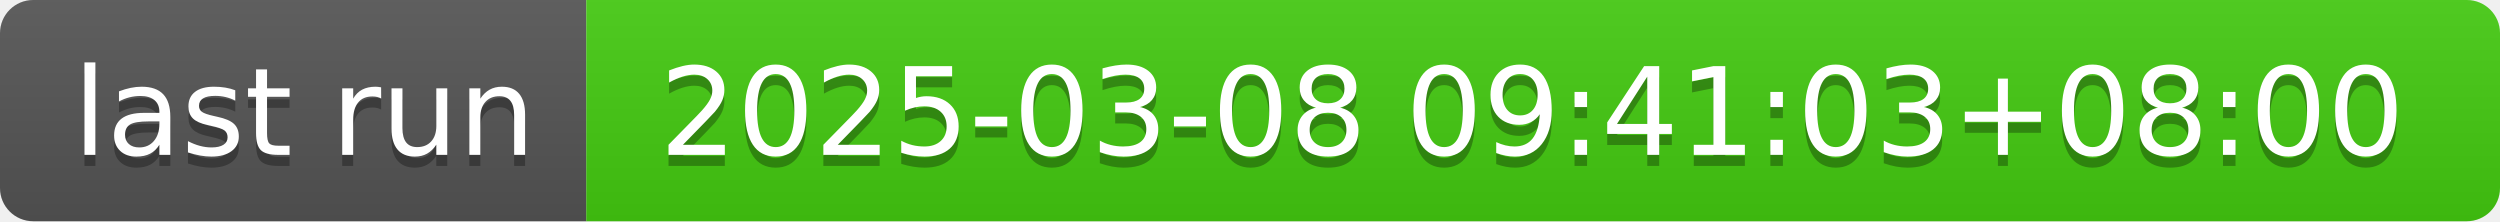
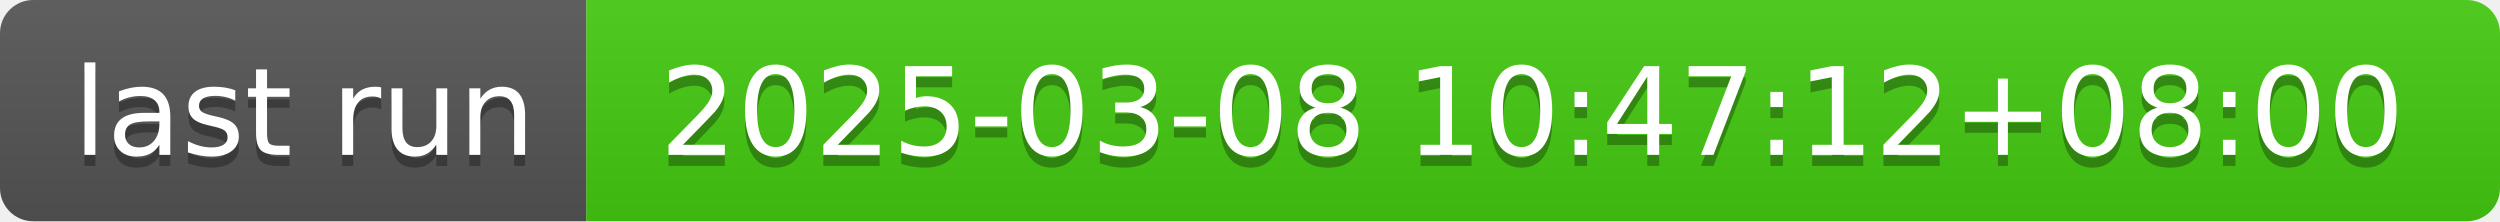
- <svg xmlns="http://www.w3.org/2000/svg" width="226" height="20" role="img" aria-label="last run: 2025-03-08 09:41:03+08:00">
+ <svg xmlns="http://www.w3.org/2000/svg" width="226" height="20" role="img" aria-label="last run: 2025-03-08 10:47:12+08:00">
  <linearGradient id="s" x2="0" y2="100%">
    <stop offset="0" stop-color="#bbb" stop-opacity=".1" />
    <stop offset="1" stop-opacity=".1" />
  </linearGradient>
  <clipPath id="r">
    <rect width="226" height="20" rx="3" fill="#fff" />
  </clipPath>
  <g clip-path="url(#r)">
    <rect width="53" height="20" fill="#555" />
    <rect x="53" width="173" height="20" fill="#4c1" />
    <rect width="226" height="20" fill="url(#s)" />
  </g>
  <g fill="#fff" text-anchor="middle" font-family="Verdana,Geneva,DejaVu Sans,sans-serif" text-rendering="geometricPrecision" font-size="110">
    <text aria-hidden="true" x="275" y="150" fill="#010101" fill-opacity=".3" transform="scale(.1)" textLength="430">last run</text>
    <text x="275" y="140" transform="scale(.1)" fill="#fff" textLength="430">last run</text>
-     <text aria-hidden="true" x="1385" y="150" fill="#010101" fill-opacity=".3" transform="scale(.1)" textLength="1630">2025-03-08 09:41:03+08:00</text>
-     <text x="1385" y="140" transform="scale(.1)" fill="#fff" textLength="1630">2025-03-08 09:41:03+08:00</text>
+     <text aria-hidden="true" x="1385" y="150" fill="#010101" fill-opacity=".3" transform="scale(.1)" textLength="1630">2025-03-08 10:47:12+08:00</text>
+     <text x="1385" y="140" transform="scale(.1)" fill="#fff" textLength="1630">2025-03-08 10:47:12+08:00</text>
  </g>
</svg>
